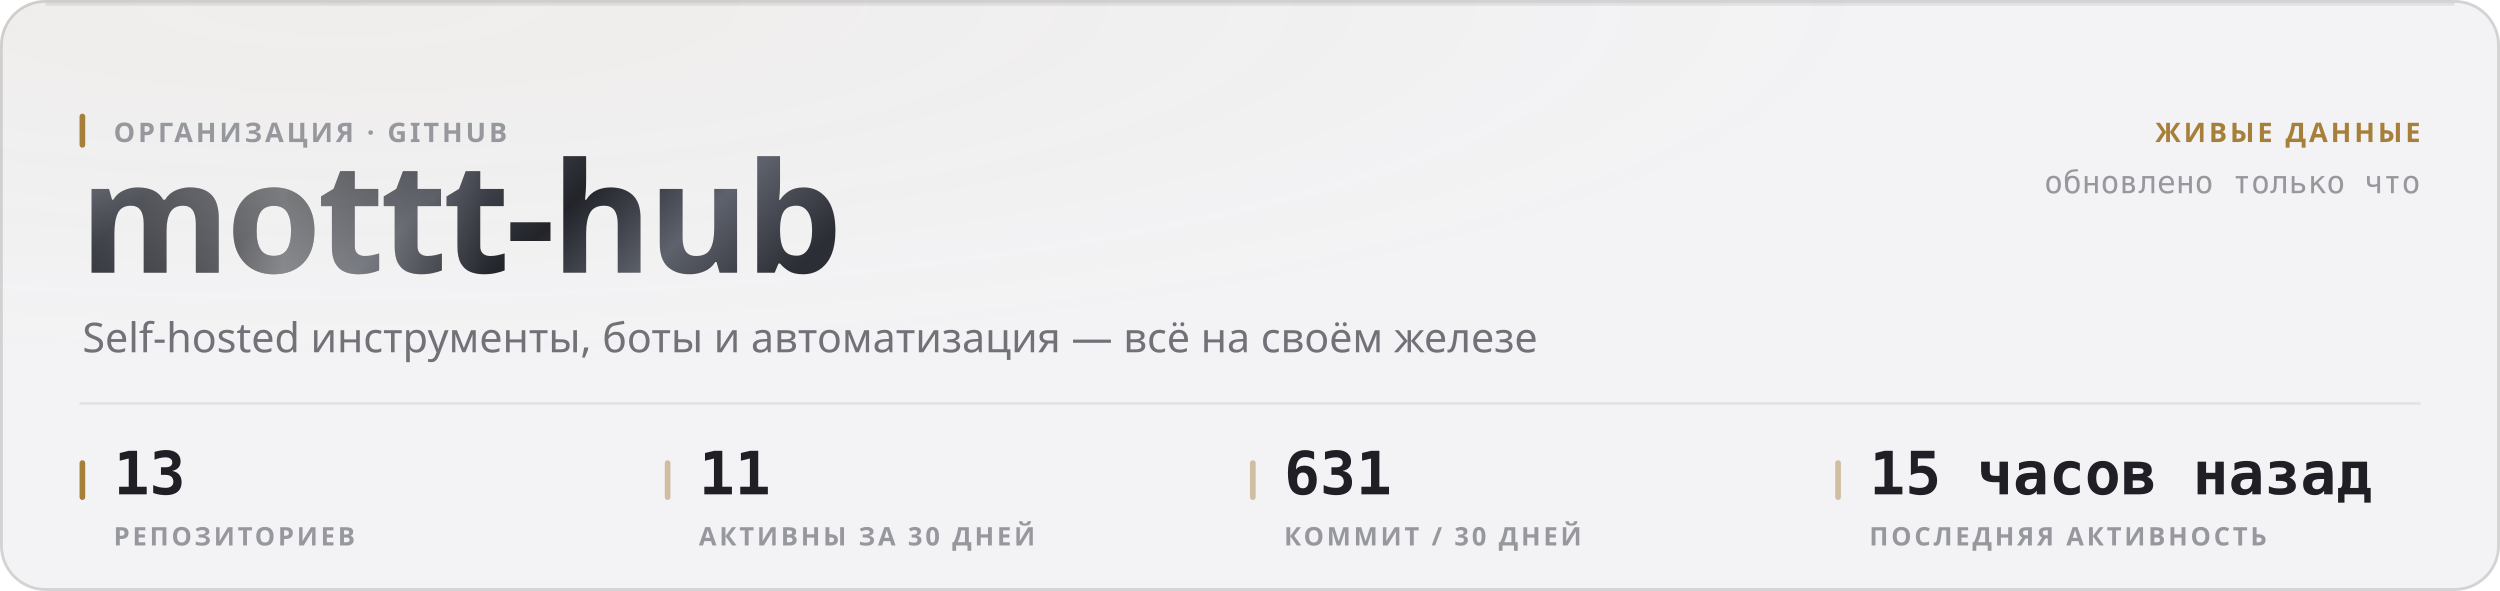
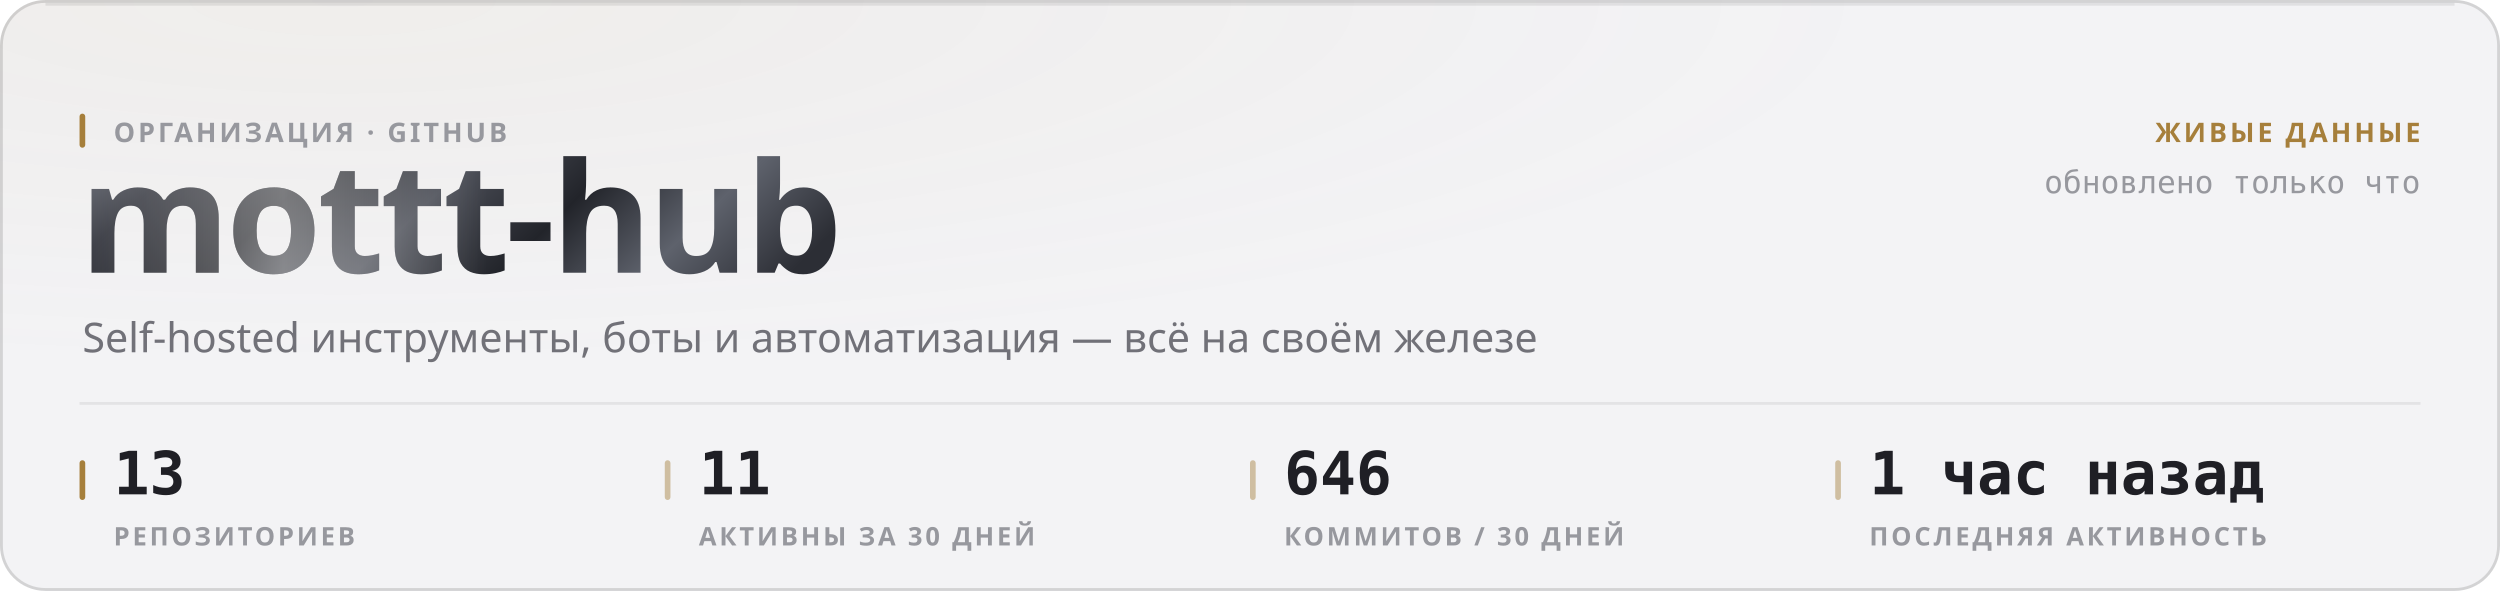
<svg xmlns="http://www.w3.org/2000/svg" width="880" height="208" viewBox="0 0 880 208" role="img">
  <style>
  text { font-family: -apple-system, BlinkMacSystemFont, 'Segoe UI', 'Noto Sans', Helvetica, Arial, sans-serif; }
  .mono { font-family: ui-monospace, 'SF Mono', 'Cascadia Mono', 'DejaVu Sans Mono', Menlo, Consolas, monospace; font-variant-numeric: tabular-nums; }
  .caps { letter-spacing: .1em; text-transform: uppercase; }

  @keyframes sheen  { from { transform: translateX(-120%); } to { transform: translateX(260%); } }
  @keyframes rise   { from { opacity: 0; transform: translateY(6px); } to { opacity: 1; transform: none; } }
  @keyframes slide  { from { opacity: 0; transform: translateX(-8px); } to { opacity: 1; transform: none; } }
  @keyframes grow   { from { transform: scaleY(0); } to { transform: scaleY(1); } }
  @keyframes widen  { from { transform: scaleX(0); } to { transform: scaleX(1); } }
  @keyframes draw   { from { stroke-dashoffset: 200; } to { stroke-dashoffset: 0; } }

  .sheen { animation: sheen 5.5s cubic-bezier(.45,0,.2,1) infinite; }
  .rise  { animation: rise .5s cubic-bezier(.16,1,.3,1) both; }
  .slide { animation: slide .42s cubic-bezier(.16,1,.3,1) both; }
  .bar   { transform-box: fill-box; transform-origin: 50% 100%;
           animation: grow .62s cubic-bezier(.16,1,.3,1) both; }
  .fill  { transform-box: fill-box; transform-origin: 0% 50%;
           animation: widen .8s cubic-bezier(.16,1,.3,1) both; }
  /* The hidden start state lives in the keyframes, never in the static rule.
     A renderer that ignores CSS animations then falls back to the FINISHED
     state — a drawn line, visible text — instead of an empty panel. */
  .spark { stroke-dasharray: 200;
           animation: draw 1.1s cubic-bezier(.16,1,.3,1) both; }

  @media (prefers-reduced-motion: reduce) {
    .sheen { animation: none; opacity: 0; }
    .rise, .slide, .bar, .fill, .spark { animation: none; opacity: 1; transform: none;
                                         stroke-dashoffset: 0; }
  }</style>
  <defs>
    <filter id="grain1" x="0" y="0" width="100%" height="100%">
      <feTurbulence type="fractalNoise" baseFrequency="0.82" numOctaves="3" stitchTiles="stitch" />
      <feColorMatrix type="saturate" values="0" />
    </filter>
    <radialGradient id="wash2" cx="14%" cy="0%" r="62%">
      <stop offset="0%" stop-color="#a67f3b" stop-opacity="0.05" />
      <stop offset="100%" stop-color="#a67f3b" stop-opacity="0" />
    </radialGradient>
    <linearGradient id="metal3" x1="0" y1="0" x2="1" y2="0.25">
      <stop offset="0%" stop-color="#8d919b" />
      <stop offset="16.667%" stop-color="#3a3c44" />
      <stop offset="33.333%" stop-color="#1b1c21" />
      <stop offset="50%" stop-color="#4a4d56" />
      <stop offset="66.667%" stop-color="#22242a" />
      <stop offset="83.333%" stop-color="#5e626c" />
      <stop offset="100%" stop-color="#2c2e35" />
    </linearGradient>
    <linearGradient id="sheengrad5" x1="0" y1="0" x2="1" y2="0">
      <stop offset="0%" stop-color="#ffffff" stop-opacity="0" />
      <stop offset="50%" stop-color="#ffffff" stop-opacity="0.42" />
      <stop offset="100%" stop-color="#ffffff" stop-opacity="0" />
    </linearGradient>
    <clipPath id="wordclip4">
      <text x="28" y="96" font-size="54" font-weight="800" letter-spacing="-0.025em" font-family="-apple-system, BlinkMacSystemFont, 'Segoe UI', Helvetica, Arial, sans-serif">mottt-hub</text>
    </clipPath>
  </defs>
  <rect width="880" height="208" rx="16" fill="#f3f3f5" />
  <rect width="880" height="208" rx="16" fill="url(#wash2)" />
  <rect width="880" height="208" rx="16" filter="url(#grain1)" opacity="0.035" style="mix-blend-mode:overlay" />
  <rect x=".5" y=".5" width="879" height="207" rx="15.5" fill="none" stroke="rgba(10,10,12,0.14)" />
  <path d="M16 1.5 H864" stroke="rgba(10,10,12,0.08)" stroke-width="1" fill="none" />
  <g clip-path="url(#wordclip4)">
    <rect x="28" y="42" width="287.116" height="70.2" fill="url(#metal3)" />
    <rect class="sheen" x="28" y="42" width="143.558" height="70.2" fill="url(#sheengrad5)" />
  </g>
  <rect x="28" y="40" width="2" height="12" rx="1" fill="#a67f3b" />
  <text x="40" y="50" font-size="9.5" font-weight="600" fill="#97989e" letter-spacing="0.11em">ОРГАНИЗАЦИЯ · GITHUB</text>
  <text x="29" y="124" font-size="14.5" font-weight="400" fill="#717178">Self-hosted инструменты, боты и автоматизация — всё на своём железе</text>
  <text x="852" y="50" font-size="9.5" font-weight="600" fill="#a67f3b" text-anchor="end" letter-spacing="0.11em">ЖИВЫЕ ДАННЫЕ</text>
  <text x="852" y="68" font-size="11" font-weight="400" fill="#97989e" text-anchor="end" class="mono">обновлено только что</text>
  <path d="M28 142 H852" stroke="rgba(10,10,12,0.07)" stroke-width="1" />
  <rect x="28" y="162" width="2" height="14" rx="1" fill="#a67f3b" />
  <text x="40" y="174" font-size="21" font-weight="700" fill="#1f1f25" class="mono rise" opacity="1">13</text>
  <text x="40" y="192" font-size="9" font-weight="600" fill="#97989e" letter-spacing="0.11em">РЕПОЗИТОРИЕВ</text>
  <rect x="234" y="162" width="2" height="14" rx="1" fill="rgba(166,127,59,0.45)" />
  <text x="246" y="174" font-size="21" font-weight="700" fill="#1f1f25" class="mono rise" opacity="1">11</text>
  <text x="246" y="192" font-size="9" font-weight="600" fill="#97989e" letter-spacing="0.11em">АКТИВНЫ ЗА 30 ДНЕЙ</text>
  <rect x="440" y="162" width="2" height="14" rx="1" fill="rgba(166,127,59,0.45)" />
-   <text x="452" y="174" font-size="21" font-weight="700" fill="#1f1f25" class="mono rise" opacity="1">631</text>
-   <text x="452" y="192" font-size="9" font-weight="600" fill="#97989e" letter-spacing="0.11em">КОММИТ / 30 ДНЕЙ</text>
+   <text x="452" y="174" font-size="21" font-weight="700" fill="#1f1f25" class="mono rise" opacity="1">646</text>
+   <text x="452" y="192" font-size="9" font-weight="600" fill="#97989e" letter-spacing="0.11em">КОММИТОВ / 30 ДНЕЙ</text>
  <rect x="646" y="162" width="2" height="14" rx="1" fill="rgba(166,127,59,0.45)" />
-   <text x="658" y="174" font-size="21" font-weight="700" fill="#1f1f25" class="mono rise" opacity="1">15 часов назад</text>
+   <text x="658" y="174" font-size="21" font-weight="700" fill="#1f1f25" class="mono rise" opacity="1">1 час назад</text>
  <text x="658" y="192" font-size="9" font-weight="600" fill="#97989e" letter-spacing="0.11em">ПОСЛЕДНЯЯ АКТИВНОСТЬ</text>
</svg>
